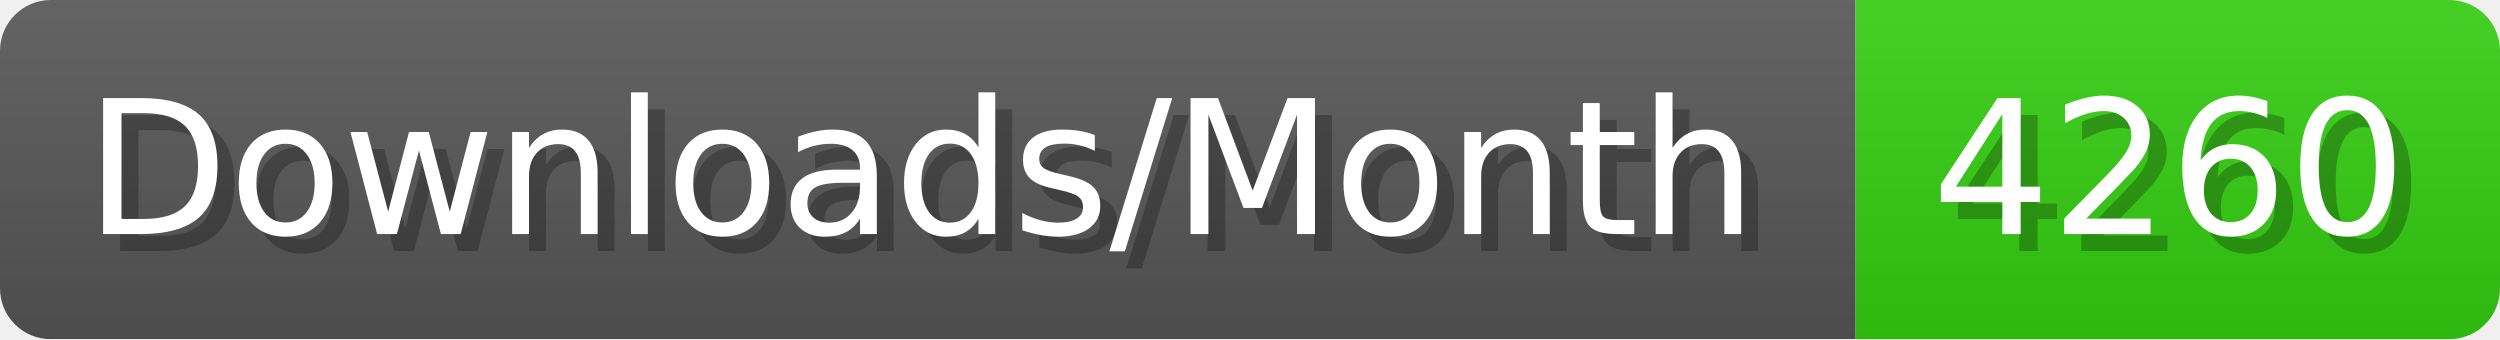
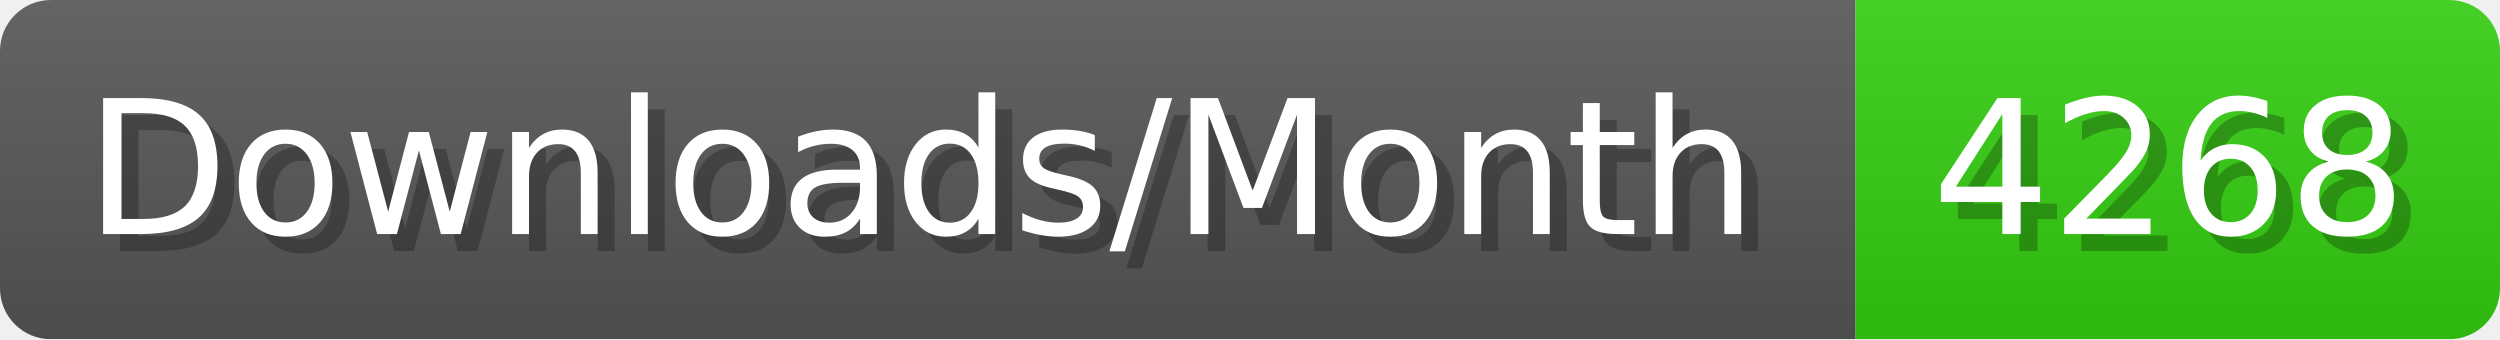
- <svg xmlns="http://www.w3.org/2000/svg" width="147.4" height="20" viewBox="0 0 1474 200" role="img" aria-label="Downloads/Month: 4260">
+ <svg xmlns="http://www.w3.org/2000/svg" width="147.4" height="20" viewBox="0 0 1474 200" role="img" aria-label="Downloads/Month: 4268">
  <linearGradient id="YlXUI" x2="0" y2="100%">
    <stop offset="0" stop-opacity=".1" stop-color="#EEE" />
    <stop offset="1" stop-opacity=".1" />
  </linearGradient>
  <mask id="JHhop">
    <rect width="1474" height="200" rx="30" fill="#FFF" />
  </mask>
  <g mask="url(#JHhop)">
    <rect width="1094" height="200" fill="#555" />
    <rect width="380" height="200" fill="#3C1" x="1094" />
    <rect width="1474" height="200" fill="url(#YlXUI)" />
  </g>
  <g aria-hidden="true" fill="#fff" text-anchor="start" font-family="Verdana,DejaVu Sans,sans-serif" font-size="110">
    <text x="60" y="148" textLength="994" fill="#000" opacity="0.25">Downloads/Month</text>
    <text x="50" y="138" textLength="994">Downloads/Month</text>
-     <text x="1149" y="148" textLength="280" fill="#000" opacity="0.25">4260</text>
-     <text x="1139" y="138" textLength="280">4260</text>
+     <text x="1149" y="148" textLength="280" fill="#000" opacity="0.25">4268</text>
+     <text x="1139" y="138" textLength="280">4268</text>
  </g>
</svg>
